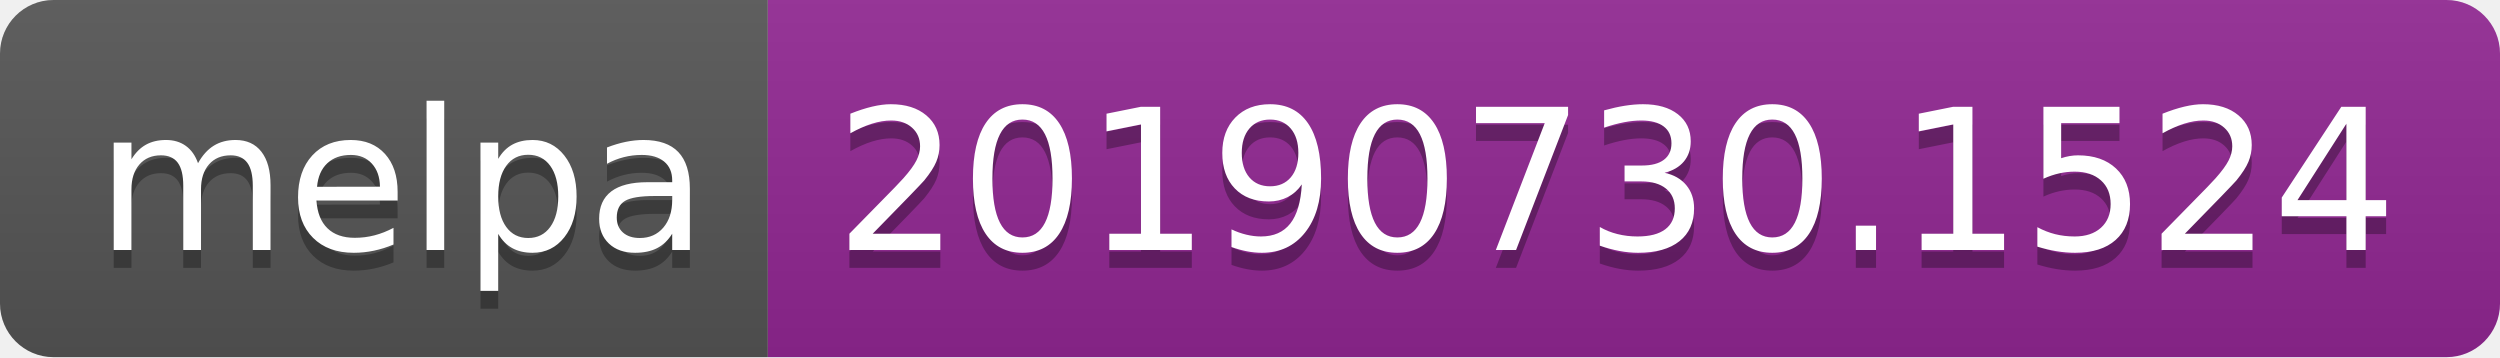
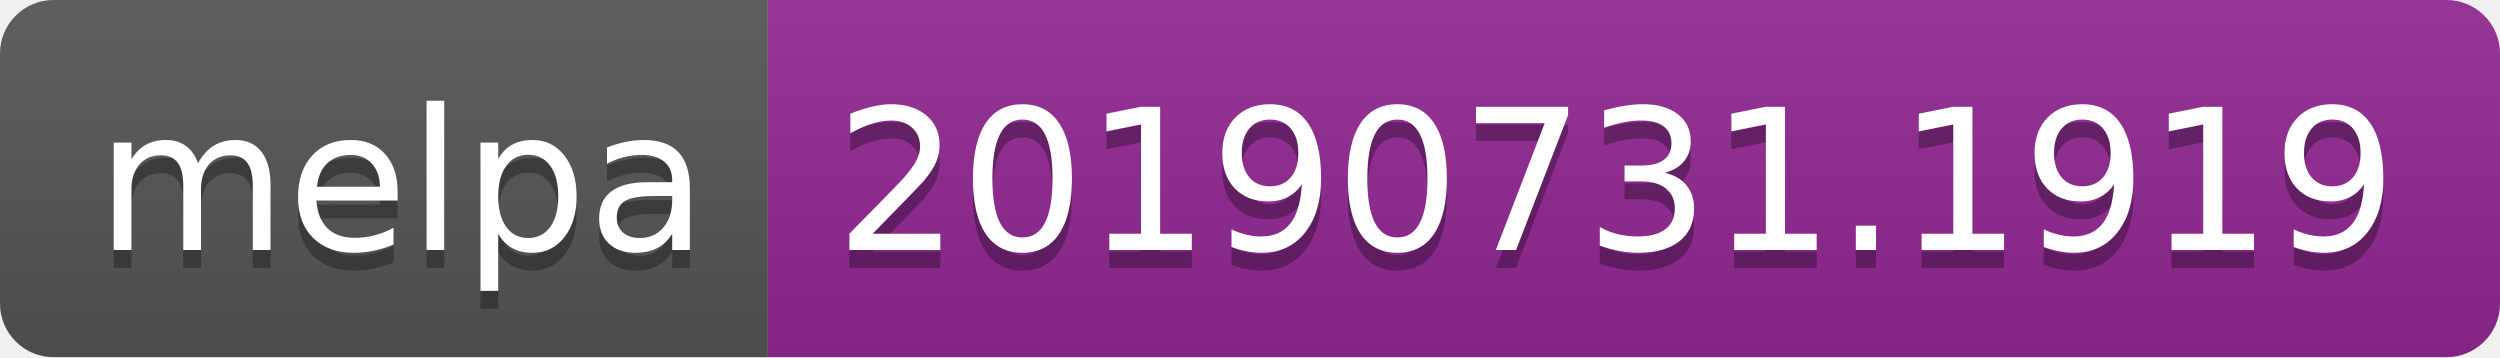
<svg xmlns="http://www.w3.org/2000/svg" width="140" height="20">
  <linearGradient id="b" x2="0" y2="100%">
    <stop offset="0" stop-color="#bbb" stop-opacity=".1" />
    <stop offset="1" stop-opacity=".1" />
  </linearGradient>
  <clipPath id="a">
    <rect width="140" height="20" rx="3" fill="#fff" />
  </clipPath>
  <g clip-path="url(#a)">
    <path fill="#555" d="M0 0h43v20H0z" />
    <path fill="#922793" d="M43 0h97v20H43z" />
    <path fill="url(#b)" d="M0 0h140v20H0z" />
  </g>
  <g fill="#fff" text-anchor="middle" font-family="DejaVu Sans,Verdana,Geneva,sans-serif" font-size="110">
    <text x="225" y="150" fill="#010101" fill-opacity=".3" transform="scale(.1)" textLength="330">melpa</text>
    <text x="225" y="140" transform="scale(.1)" textLength="330">melpa</text>
-     <text x="905" y="150" fill="#010101" fill-opacity=".3" transform="scale(.1)" textLength="870">20190730.1524</text>
-     <text x="905" y="140" transform="scale(.1)" textLength="870">20190730.1524</text>
+     <text x="905" y="150" fill="#010101" fill-opacity=".3" transform="scale(.1)" textLength="870">20190731.1919</text>
+     <text x="905" y="140" transform="scale(.1)" textLength="870">20190731.1919</text>
  </g>
</svg>
